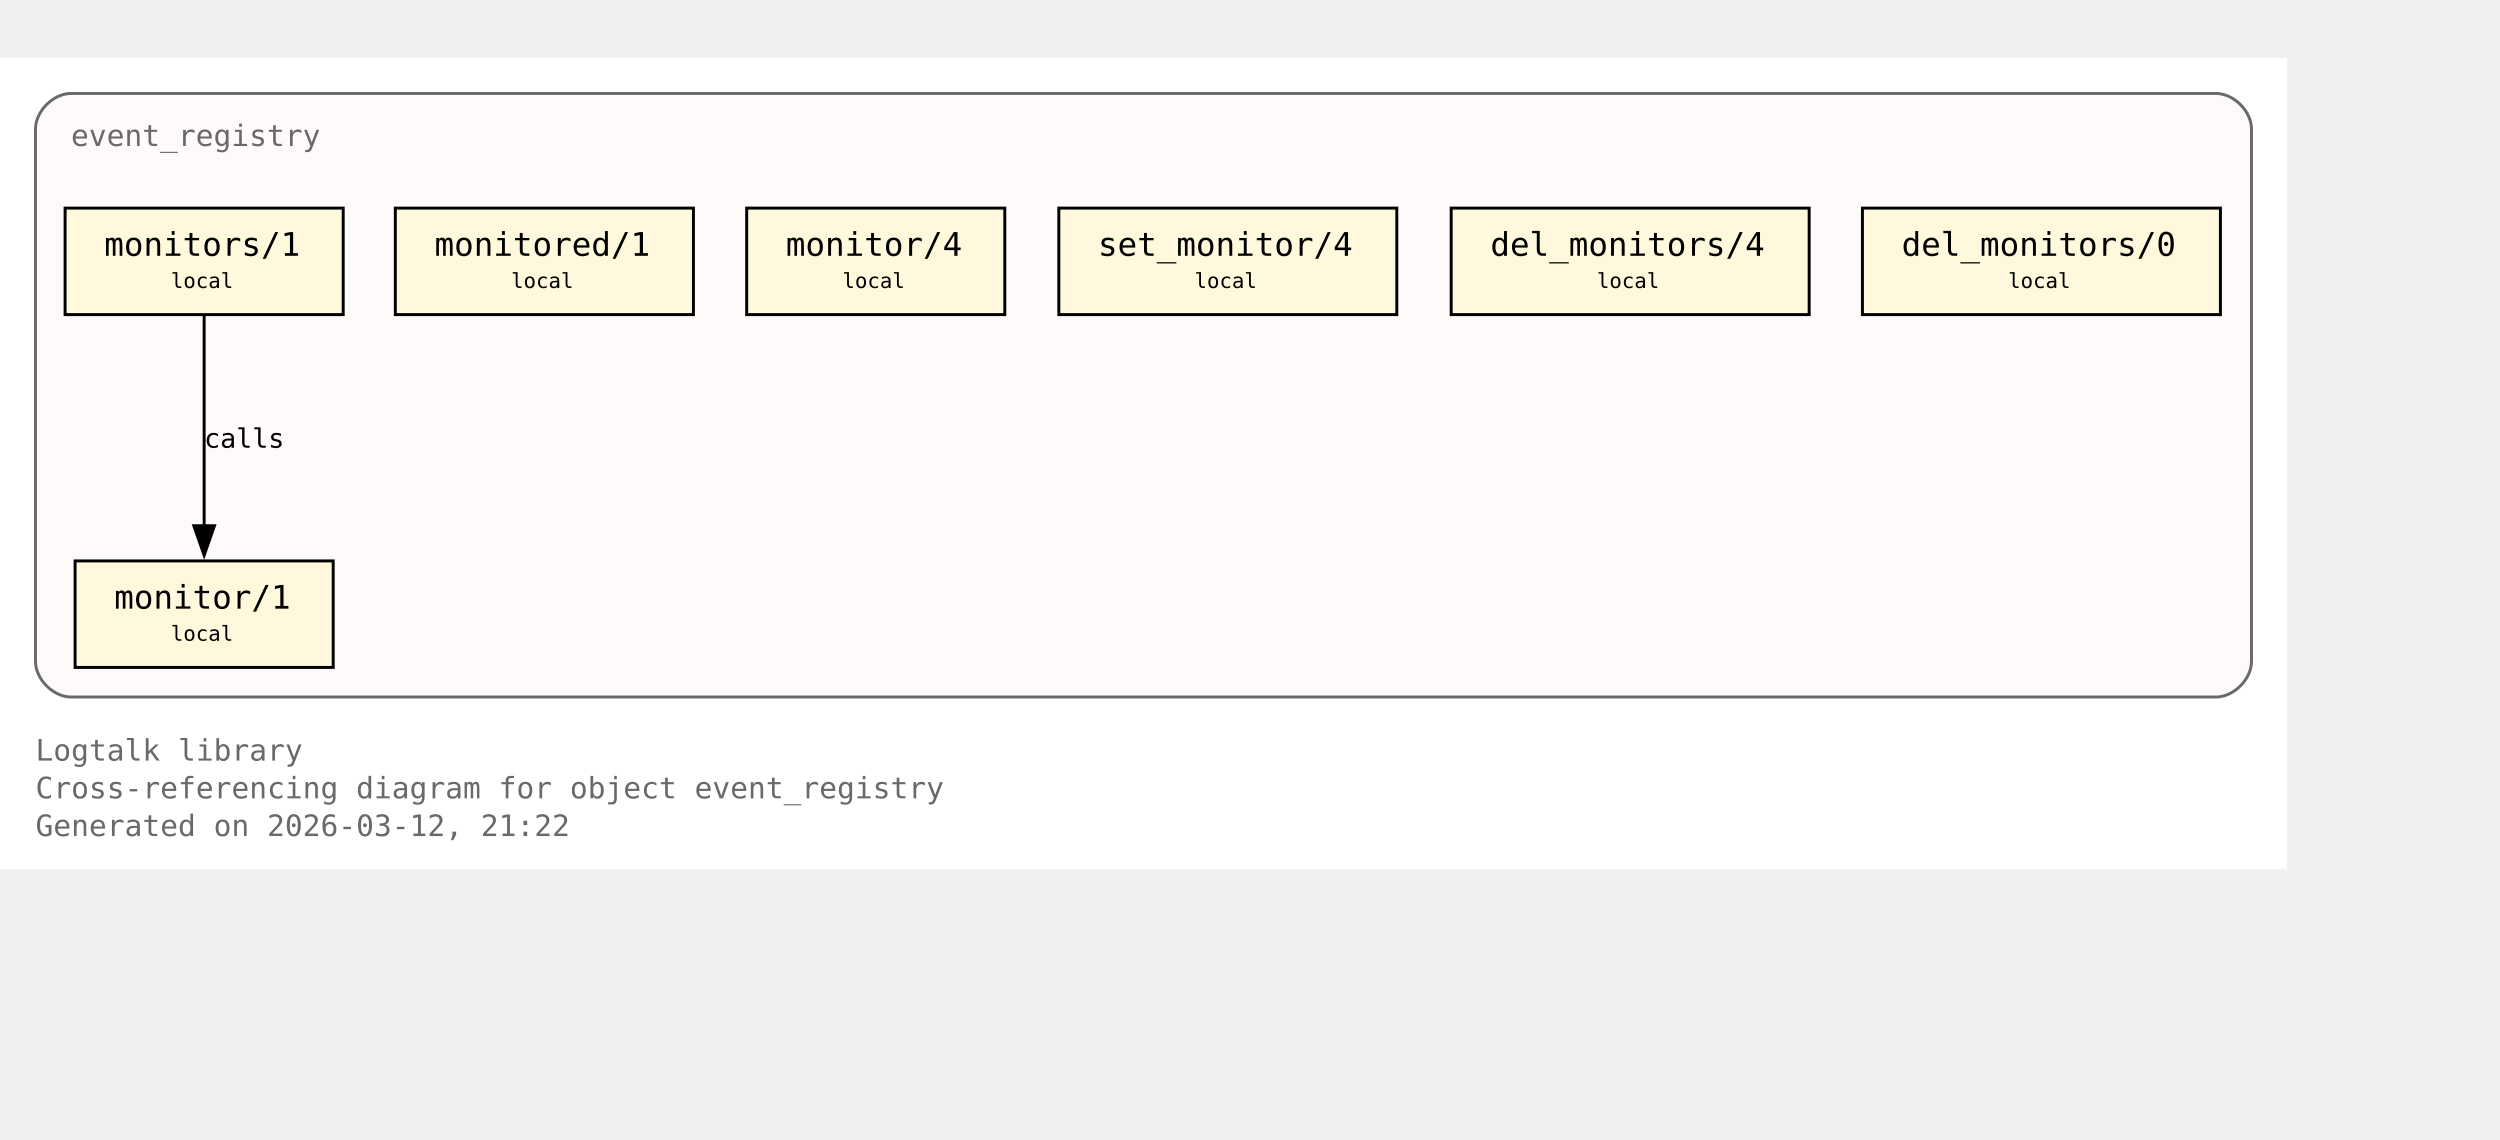
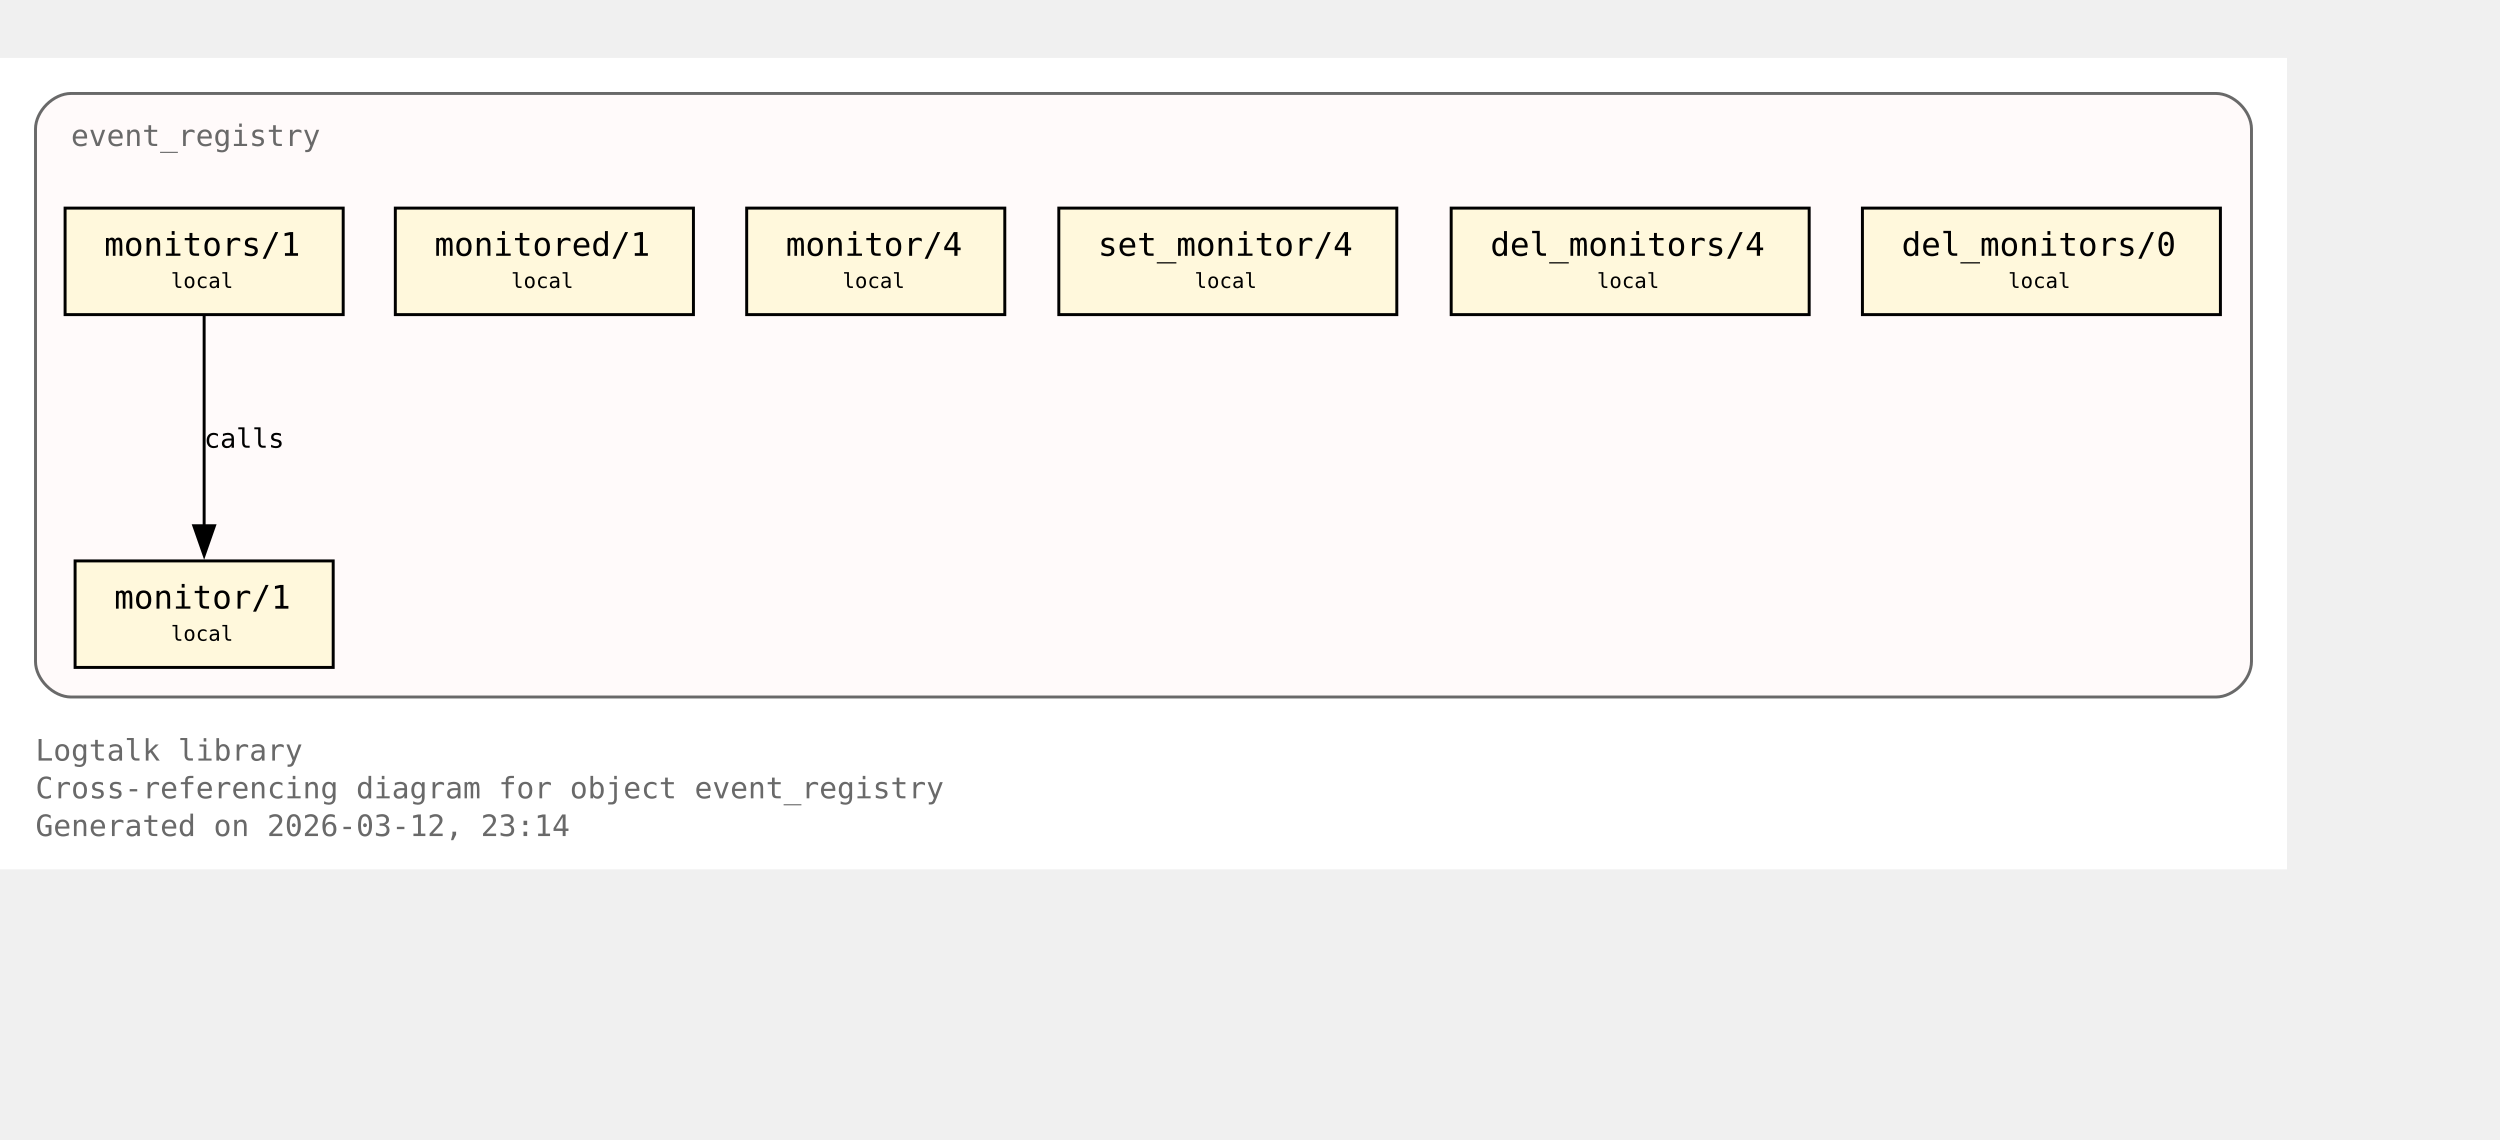
<svg xmlns="http://www.w3.org/2000/svg" xmlns:xlink="http://www.w3.org/1999/xlink" width="917pt" height="418pt" viewBox="72.00 72.00 845.00 346.00">
  <g id="graph0" class="graph" transform="scale(1 1) rotate(0) translate(76 342.25)">
    <polygon fill="white" stroke="none" points="-4,4 -4,-270.25 769,-270.25 769,4 -4,4" />
    <text xml:space="preserve" text-anchor="start" x="8" y="-32.75" font-family="Monospace" font-size="10.00" fill="dimgray">Logtalk library</text>
    <text xml:space="preserve" text-anchor="start" x="8" y="-20" font-family="Monospace" font-size="10.00" fill="dimgray">Cross-referencing diagram for object event_registry</text>
-     <text xml:space="preserve" text-anchor="start" x="8" y="-7.25" font-family="Monospace" font-size="10.00" fill="dimgray">Generated on 2026-03-12, 21:22</text>
+     <text xml:space="preserve" text-anchor="start" x="8" y="-7.25" font-family="Monospace" font-size="10.00" fill="dimgray">Generated on 2026-03-12, 23:14</text>
    <g id="clust1" class="cluster">
      <g id="a_clust1">
        <a xlink:title="event_registry">
          <path fill="snow" stroke="dimgray" d="M20,-54.25C20,-54.25 745,-54.25 745,-54.25 751,-54.25 757,-60.25 757,-66.25 757,-66.25 757,-246.25 757,-246.25 757,-252.25 751,-258.25 745,-258.25 745,-258.25 20,-258.25 20,-258.25 14,-258.25 8,-252.25 8,-246.25 8,-246.25 8,-66.25 8,-66.25 8,-60.25 14,-54.25 20,-54.25" />
          <g id="a_clust1_0">
-             <a xlink:href="https://github.com/LogtalkDotOrg/logtalk3/tree/83286e56a6080a59e6e2b4291a842b7a9b3ac43e/library/events/event_registry.lgt#L23" xlink:title="https://github.com/LogtalkDotOrg/logtalk3/tree/83286e56a6080a59e6e2b4291a842b7a9b3ac43e/library/events/event_registry.lgt#L23">
+             <a xlink:href="https://github.com/LogtalkDotOrg/logtalk3/tree/2904d36a9d2e56072a81f10a9fecc6b2bfcfeb07/library/events/event_registry.lgt#L23" xlink:title="https://github.com/LogtalkDotOrg/logtalk3/tree/2904d36a9d2e56072a81f10a9fecc6b2bfcfeb07/library/events/event_registry.lgt#L23">
              <text xml:space="preserve" text-anchor="start" x="20" y="-240.5" font-family="Monospace" font-size="10.00" fill="dimgray">event_registry</text>
            </a>
          </g>
        </a>
      </g>
    </g>
    <g id="node1" class="node">
      <polygon fill="cornsilk" stroke="black" points="108.62,-100.25 21.38,-100.25 21.38,-64.25 108.62,-64.25 108.62,-100.25" />
      <text xml:space="preserve" text-anchor="start" x="29.38" y="-84.5" font-family="Monospace" font-size="9.00"> </text>
      <g id="a_node1_1">
-         <a xlink:href="https://github.com/LogtalkDotOrg/logtalk3/tree/83286e56a6080a59e6e2b4291a842b7a9b3ac43e/library/events/event_registry.lgt#L33" xlink:title="https://github.com/LogtalkDotOrg/logtalk3/tree/83286e56a6080a59e6e2b4291a842b7a9b3ac43e/library/events/event_registry.lgt#L33">
+         <a xlink:href="https://github.com/LogtalkDotOrg/logtalk3/tree/2904d36a9d2e56072a81f10a9fecc6b2bfcfeb07/library/events/event_registry.lgt#L33" xlink:title="https://github.com/LogtalkDotOrg/logtalk3/tree/2904d36a9d2e56072a81f10a9fecc6b2bfcfeb07/library/events/event_registry.lgt#L33">
          <text xml:space="preserve" text-anchor="start" x="34.62" y="-84.12" font-family="Monospace" font-size="11.00">monitor/1</text>
        </a>
      </g>
      <text xml:space="preserve" text-anchor="start" x="95.38" y="-84.5" font-family="Monospace" font-size="9.00"> </text>
      <text xml:space="preserve" text-anchor="start" x="29.38" y="-72.12" font-family="Monospace" font-size="9.00"> </text>
      <text xml:space="preserve" text-anchor="start" x="53.75" y="-73.25" font-family="Monospace" font-size="7.00">local</text>
      <text xml:space="preserve" text-anchor="start" x="95.38" y="-72.12" font-family="Monospace" font-size="9.00"> </text>
    </g>
    <g id="node2" class="node">
      <polygon fill="cornsilk" stroke="black" points="112,-219.5 18,-219.5 18,-183.5 112,-183.5 112,-219.5" />
      <text xml:space="preserve" text-anchor="start" x="26" y="-203.75" font-family="Monospace" font-size="9.00"> </text>
      <g id="a_node2_2">
-         <a xlink:href="https://github.com/LogtalkDotOrg/logtalk3/tree/83286e56a6080a59e6e2b4291a842b7a9b3ac43e/library/events/event_registry.lgt#L37" xlink:title="https://github.com/LogtalkDotOrg/logtalk3/tree/83286e56a6080a59e6e2b4291a842b7a9b3ac43e/library/events/event_registry.lgt#L37">
+         <a xlink:href="https://github.com/LogtalkDotOrg/logtalk3/tree/2904d36a9d2e56072a81f10a9fecc6b2bfcfeb07/library/events/event_registry.lgt#L37" xlink:title="https://github.com/LogtalkDotOrg/logtalk3/tree/2904d36a9d2e56072a81f10a9fecc6b2bfcfeb07/library/events/event_registry.lgt#L37">
          <text xml:space="preserve" text-anchor="start" x="31.25" y="-203.38" font-family="Monospace" font-size="11.00">monitors/1</text>
        </a>
      </g>
      <text xml:space="preserve" text-anchor="start" x="98.75" y="-203.75" font-family="Monospace" font-size="9.00"> </text>
      <text xml:space="preserve" text-anchor="start" x="26" y="-191.38" font-family="Monospace" font-size="9.00"> </text>
      <text xml:space="preserve" text-anchor="start" x="53.75" y="-192.5" font-family="Monospace" font-size="7.00">local</text>
      <text xml:space="preserve" text-anchor="start" x="98.75" y="-191.38" font-family="Monospace" font-size="9.00"> </text>
    </g>
    <g id="edge1" class="edge">
      <g id="a_edge1">
-         <a xlink:href="https://github.com/LogtalkDotOrg/logtalk3/tree/83286e56a6080a59e6e2b4291a842b7a9b3ac43e/library/events/event_registry.lgt#L37" xlink:title="calls">
+         <a xlink:href="https://github.com/LogtalkDotOrg/logtalk3/tree/2904d36a9d2e56072a81f10a9fecc6b2bfcfeb07/library/events/event_registry.lgt#L37" xlink:title="calls">
          <path fill="none" stroke="black" d="M65,-183.2C65,-164.5 65,-134.37 65,-112.08" />
          <polygon fill="black" stroke="black" points="68.5,-112.14 65,-102.14 61.5,-112.14 68.5,-112.14" />
        </a>
      </g>
      <g id="a_edge1-label">
-         <a xlink:href="https://github.com/LogtalkDotOrg/logtalk3/tree/83286e56a6080a59e6e2b4291a842b7a9b3ac43e/library/events/event_registry.lgt#L37" xlink:title="https://github.com/LogtalkDotOrg/logtalk3/tree/83286e56a6080a59e6e2b4291a842b7a9b3ac43e/library/events/event_registry.lgt#L37">
+         <a xlink:href="https://github.com/LogtalkDotOrg/logtalk3/tree/2904d36a9d2e56072a81f10a9fecc6b2bfcfeb07/library/events/event_registry.lgt#L37" xlink:title="https://github.com/LogtalkDotOrg/logtalk3/tree/2904d36a9d2e56072a81f10a9fecc6b2bfcfeb07/library/events/event_registry.lgt#L37">
          <text xml:space="preserve" text-anchor="start" x="65" y="-138.5" font-family="Monospace" font-size="9.00">calls</text>
        </a>
      </g>
    </g>
    <g id="node3" class="node">
      <polygon fill="cornsilk" stroke="black" points="230.38,-219.5 129.62,-219.5 129.62,-183.5 230.38,-183.5 230.38,-219.5" />
      <text xml:space="preserve" text-anchor="start" x="137.62" y="-203.75" font-family="Monospace" font-size="9.00"> </text>
      <g id="a_node3_3">
-         <a xlink:href="https://github.com/LogtalkDotOrg/logtalk3/tree/83286e56a6080a59e6e2b4291a842b7a9b3ac43e/library/events/event_registry.lgt#L43" xlink:title="https://github.com/LogtalkDotOrg/logtalk3/tree/83286e56a6080a59e6e2b4291a842b7a9b3ac43e/library/events/event_registry.lgt#L43">
+         <a xlink:href="https://github.com/LogtalkDotOrg/logtalk3/tree/2904d36a9d2e56072a81f10a9fecc6b2bfcfeb07/library/events/event_registry.lgt#L43" xlink:title="https://github.com/LogtalkDotOrg/logtalk3/tree/2904d36a9d2e56072a81f10a9fecc6b2bfcfeb07/library/events/event_registry.lgt#L43">
          <text xml:space="preserve" text-anchor="start" x="142.88" y="-203.38" font-family="Monospace" font-size="11.00">monitored/1</text>
        </a>
      </g>
      <text xml:space="preserve" text-anchor="start" x="217.12" y="-203.75" font-family="Monospace" font-size="9.00"> </text>
      <text xml:space="preserve" text-anchor="start" x="137.62" y="-191.38" font-family="Monospace" font-size="9.00"> </text>
      <text xml:space="preserve" text-anchor="start" x="168.75" y="-192.5" font-family="Monospace" font-size="7.00">local</text>
      <text xml:space="preserve" text-anchor="start" x="217.12" y="-191.38" font-family="Monospace" font-size="9.00"> </text>
    </g>
    <g id="node4" class="node">
      <polygon fill="cornsilk" stroke="black" points="335.62,-219.5 248.38,-219.5 248.38,-183.5 335.62,-183.5 335.62,-219.5" />
      <text xml:space="preserve" text-anchor="start" x="256.38" y="-203.75" font-family="Monospace" font-size="9.00"> </text>
      <g id="a_node4_4">
-         <a xlink:href="https://github.com/LogtalkDotOrg/logtalk3/tree/83286e56a6080a59e6e2b4291a842b7a9b3ac43e/library/events/event_registry.lgt#L54" xlink:title="https://github.com/LogtalkDotOrg/logtalk3/tree/83286e56a6080a59e6e2b4291a842b7a9b3ac43e/library/events/event_registry.lgt#L54">
+         <a xlink:href="https://github.com/LogtalkDotOrg/logtalk3/tree/2904d36a9d2e56072a81f10a9fecc6b2bfcfeb07/library/events/event_registry.lgt#L54" xlink:title="https://github.com/LogtalkDotOrg/logtalk3/tree/2904d36a9d2e56072a81f10a9fecc6b2bfcfeb07/library/events/event_registry.lgt#L54">
          <text xml:space="preserve" text-anchor="start" x="261.62" y="-203.38" font-family="Monospace" font-size="11.00">monitor/4</text>
        </a>
      </g>
      <text xml:space="preserve" text-anchor="start" x="322.38" y="-203.75" font-family="Monospace" font-size="9.00"> </text>
      <text xml:space="preserve" text-anchor="start" x="256.38" y="-191.38" font-family="Monospace" font-size="9.00"> </text>
      <text xml:space="preserve" text-anchor="start" x="280.75" y="-192.5" font-family="Monospace" font-size="7.00">local</text>
      <text xml:space="preserve" text-anchor="start" x="322.38" y="-191.38" font-family="Monospace" font-size="9.00"> </text>
    </g>
    <g id="node5" class="node">
      <polygon fill="cornsilk" stroke="black" points="468.12,-219.5 353.88,-219.5 353.88,-183.5 468.12,-183.5 468.12,-219.5" />
      <text xml:space="preserve" text-anchor="start" x="361.88" y="-203.75" font-family="Monospace" font-size="9.00"> </text>
      <g id="a_node5_5">
-         <a xlink:href="https://github.com/LogtalkDotOrg/logtalk3/tree/83286e56a6080a59e6e2b4291a842b7a9b3ac43e/library/events/event_registry.lgt#L58" xlink:title="https://github.com/LogtalkDotOrg/logtalk3/tree/83286e56a6080a59e6e2b4291a842b7a9b3ac43e/library/events/event_registry.lgt#L58">
+         <a xlink:href="https://github.com/LogtalkDotOrg/logtalk3/tree/2904d36a9d2e56072a81f10a9fecc6b2bfcfeb07/library/events/event_registry.lgt#L58" xlink:title="https://github.com/LogtalkDotOrg/logtalk3/tree/2904d36a9d2e56072a81f10a9fecc6b2bfcfeb07/library/events/event_registry.lgt#L58">
          <text xml:space="preserve" text-anchor="start" x="367.12" y="-203.38" font-family="Monospace" font-size="11.00">set_monitor/4</text>
        </a>
      </g>
      <text xml:space="preserve" text-anchor="start" x="454.88" y="-203.75" font-family="Monospace" font-size="9.00"> </text>
      <text xml:space="preserve" text-anchor="start" x="361.88" y="-191.38" font-family="Monospace" font-size="9.00"> </text>
      <text xml:space="preserve" text-anchor="start" x="399.75" y="-192.5" font-family="Monospace" font-size="7.00">local</text>
      <text xml:space="preserve" text-anchor="start" x="454.88" y="-191.38" font-family="Monospace" font-size="9.00"> </text>
    </g>
    <g id="node6" class="node">
      <polygon fill="cornsilk" stroke="black" points="607.5,-219.5 486.5,-219.5 486.5,-183.5 607.5,-183.5 607.5,-219.5" />
      <text xml:space="preserve" text-anchor="start" x="494.5" y="-203.75" font-family="Monospace" font-size="9.00"> </text>
      <g id="a_node6_6">
-         <a xlink:href="https://github.com/LogtalkDotOrg/logtalk3/tree/83286e56a6080a59e6e2b4291a842b7a9b3ac43e/library/events/event_registry.lgt#L62" xlink:title="https://github.com/LogtalkDotOrg/logtalk3/tree/83286e56a6080a59e6e2b4291a842b7a9b3ac43e/library/events/event_registry.lgt#L62">
+         <a xlink:href="https://github.com/LogtalkDotOrg/logtalk3/tree/2904d36a9d2e56072a81f10a9fecc6b2bfcfeb07/library/events/event_registry.lgt#L62" xlink:title="https://github.com/LogtalkDotOrg/logtalk3/tree/2904d36a9d2e56072a81f10a9fecc6b2bfcfeb07/library/events/event_registry.lgt#L62">
          <text xml:space="preserve" text-anchor="start" x="499.75" y="-203.38" font-family="Monospace" font-size="11.00">del_monitors/4</text>
        </a>
      </g>
      <text xml:space="preserve" text-anchor="start" x="594.25" y="-203.75" font-family="Monospace" font-size="9.00"> </text>
      <text xml:space="preserve" text-anchor="start" x="494.5" y="-191.38" font-family="Monospace" font-size="9.00"> </text>
      <text xml:space="preserve" text-anchor="start" x="535.75" y="-192.5" font-family="Monospace" font-size="7.00">local</text>
      <text xml:space="preserve" text-anchor="start" x="594.25" y="-191.38" font-family="Monospace" font-size="9.00"> </text>
    </g>
    <g id="node7" class="node">
      <polygon fill="cornsilk" stroke="black" points="746.5,-219.5 625.5,-219.5 625.5,-183.5 746.5,-183.5 746.5,-219.5" />
      <text xml:space="preserve" text-anchor="start" x="633.5" y="-203.75" font-family="Monospace" font-size="9.00"> </text>
      <g id="a_node7_7">
-         <a xlink:href="https://github.com/LogtalkDotOrg/logtalk3/tree/83286e56a6080a59e6e2b4291a842b7a9b3ac43e/library/events/event_registry.lgt#L66" xlink:title="https://github.com/LogtalkDotOrg/logtalk3/tree/83286e56a6080a59e6e2b4291a842b7a9b3ac43e/library/events/event_registry.lgt#L66">
+         <a xlink:href="https://github.com/LogtalkDotOrg/logtalk3/tree/2904d36a9d2e56072a81f10a9fecc6b2bfcfeb07/library/events/event_registry.lgt#L66" xlink:title="https://github.com/LogtalkDotOrg/logtalk3/tree/2904d36a9d2e56072a81f10a9fecc6b2bfcfeb07/library/events/event_registry.lgt#L66">
          <text xml:space="preserve" text-anchor="start" x="638.75" y="-203.38" font-family="Monospace" font-size="11.00">del_monitors/0</text>
        </a>
      </g>
      <text xml:space="preserve" text-anchor="start" x="733.25" y="-203.75" font-family="Monospace" font-size="9.00"> </text>
      <text xml:space="preserve" text-anchor="start" x="633.5" y="-191.38" font-family="Monospace" font-size="9.00"> </text>
      <text xml:space="preserve" text-anchor="start" x="674.75" y="-192.5" font-family="Monospace" font-size="7.00">local</text>
      <text xml:space="preserve" text-anchor="start" x="733.25" y="-191.38" font-family="Monospace" font-size="9.00"> </text>
    </g>
  </g>
</svg>
